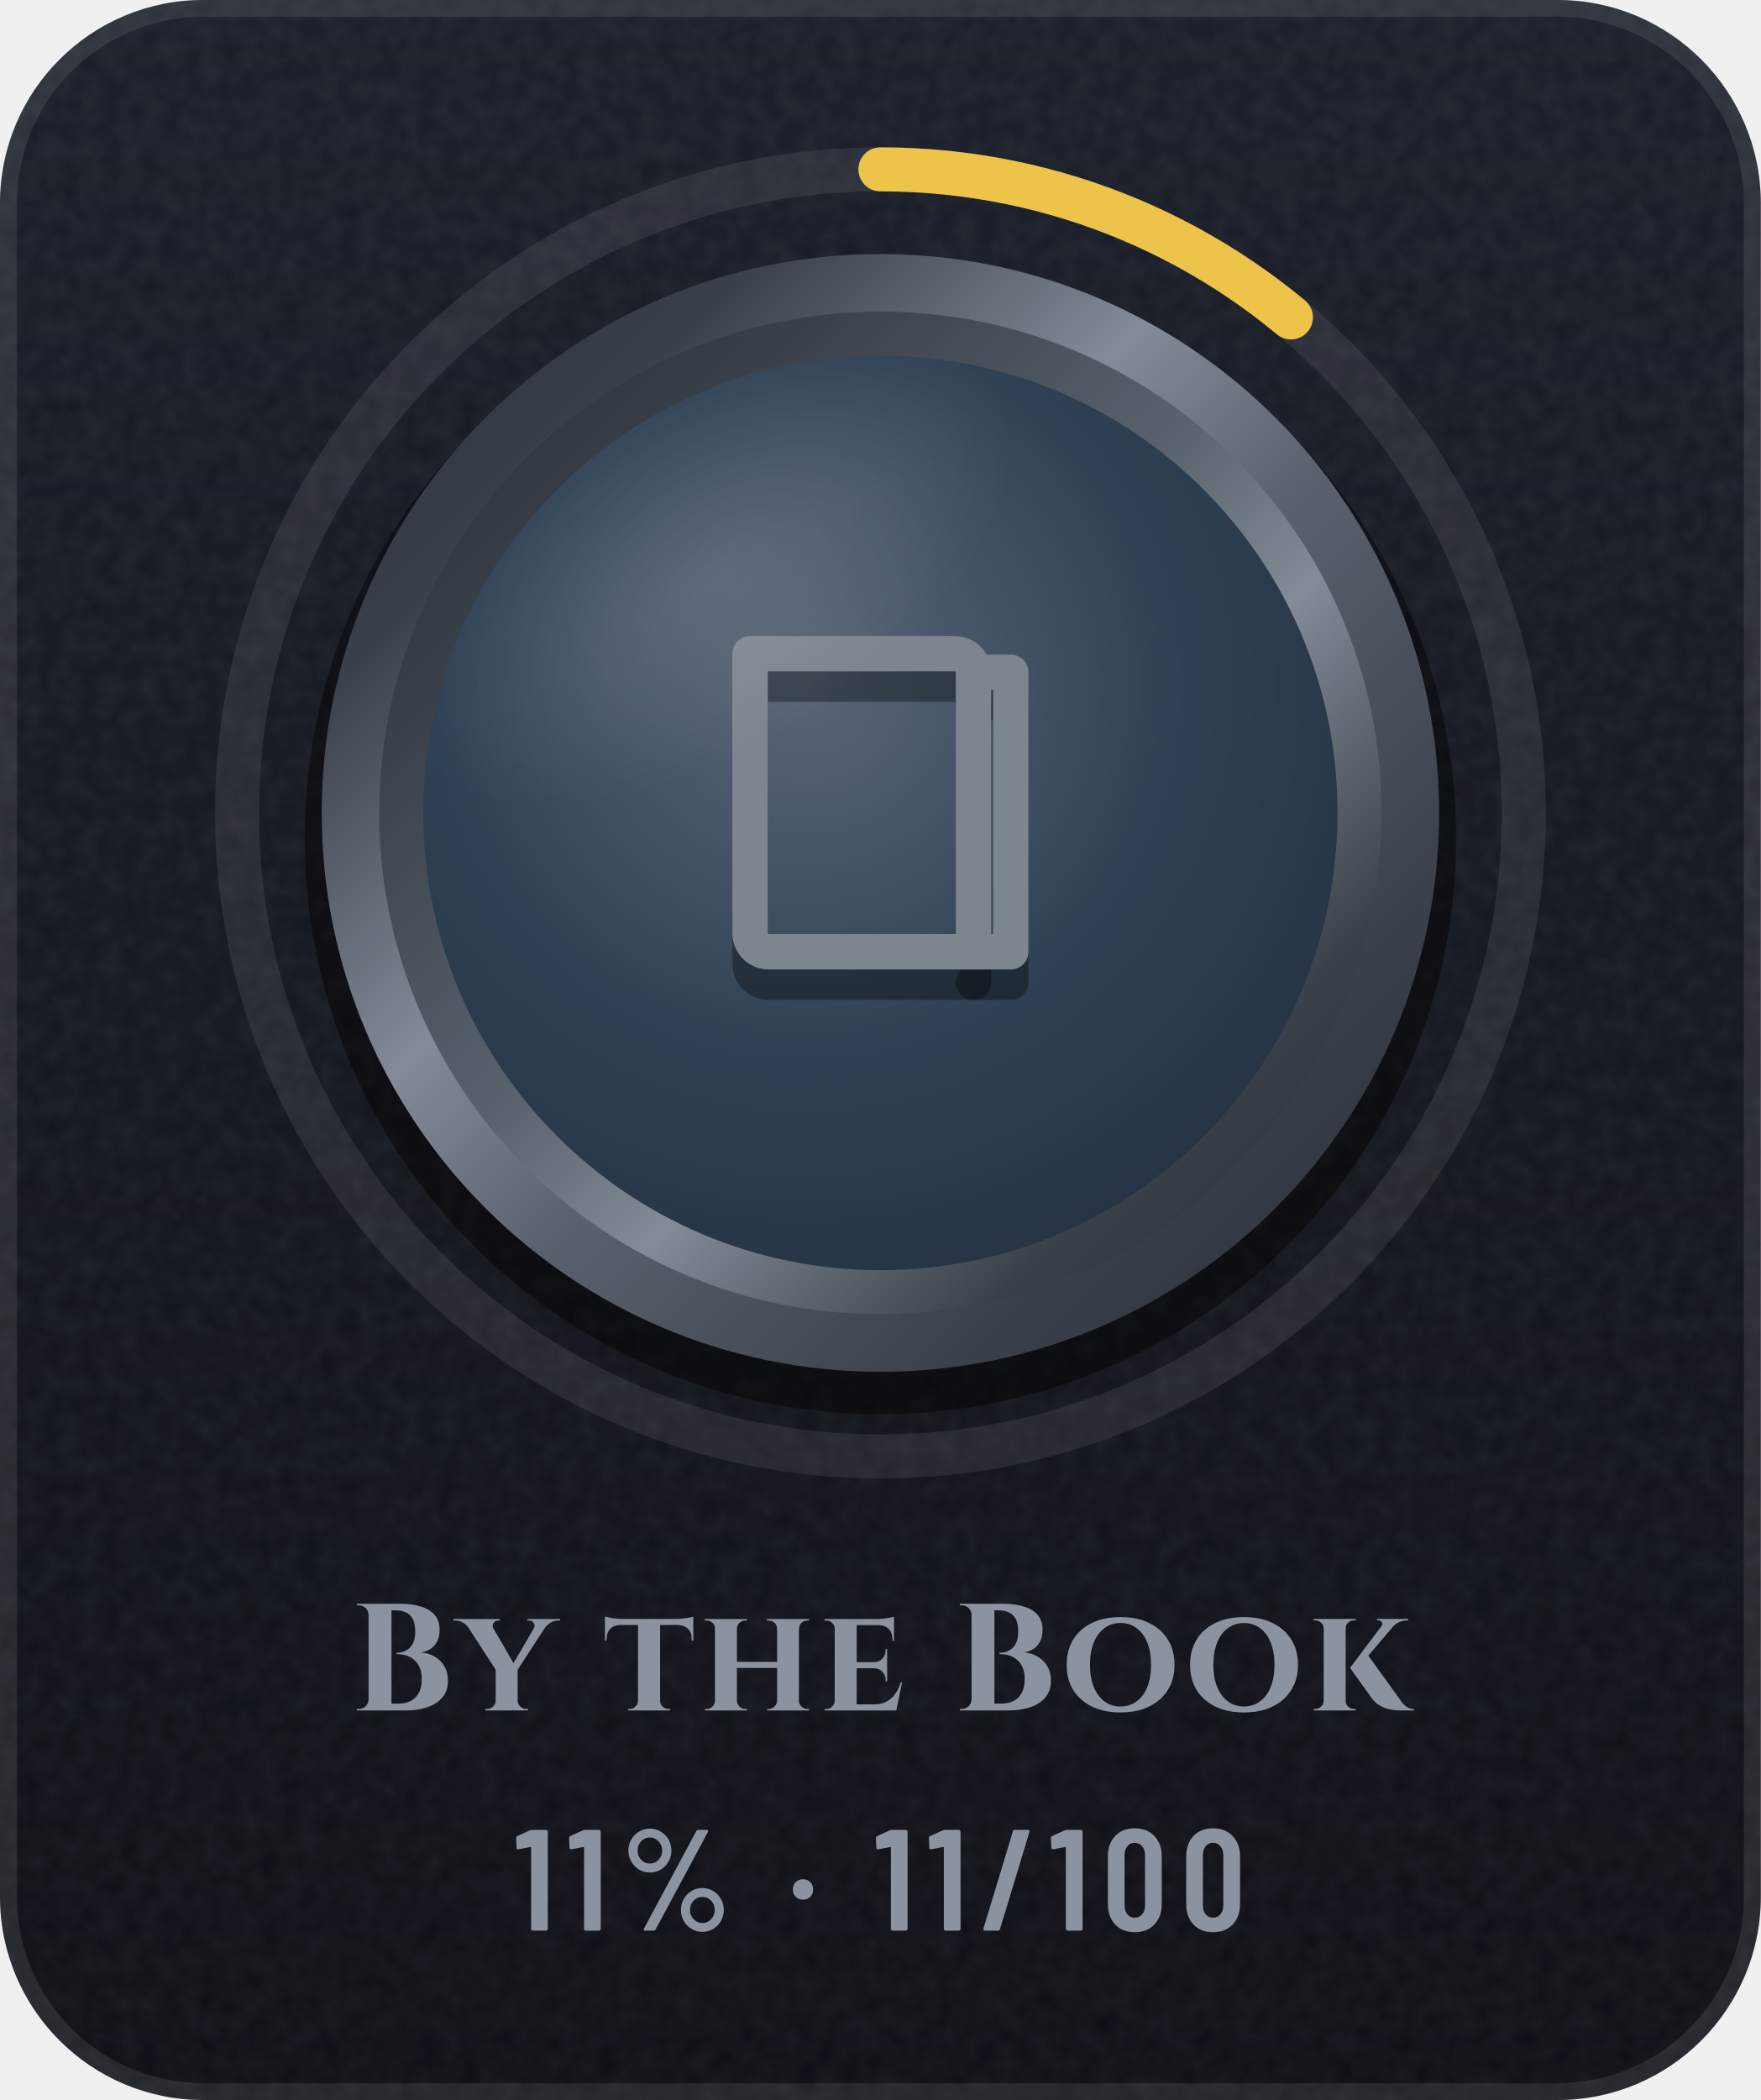
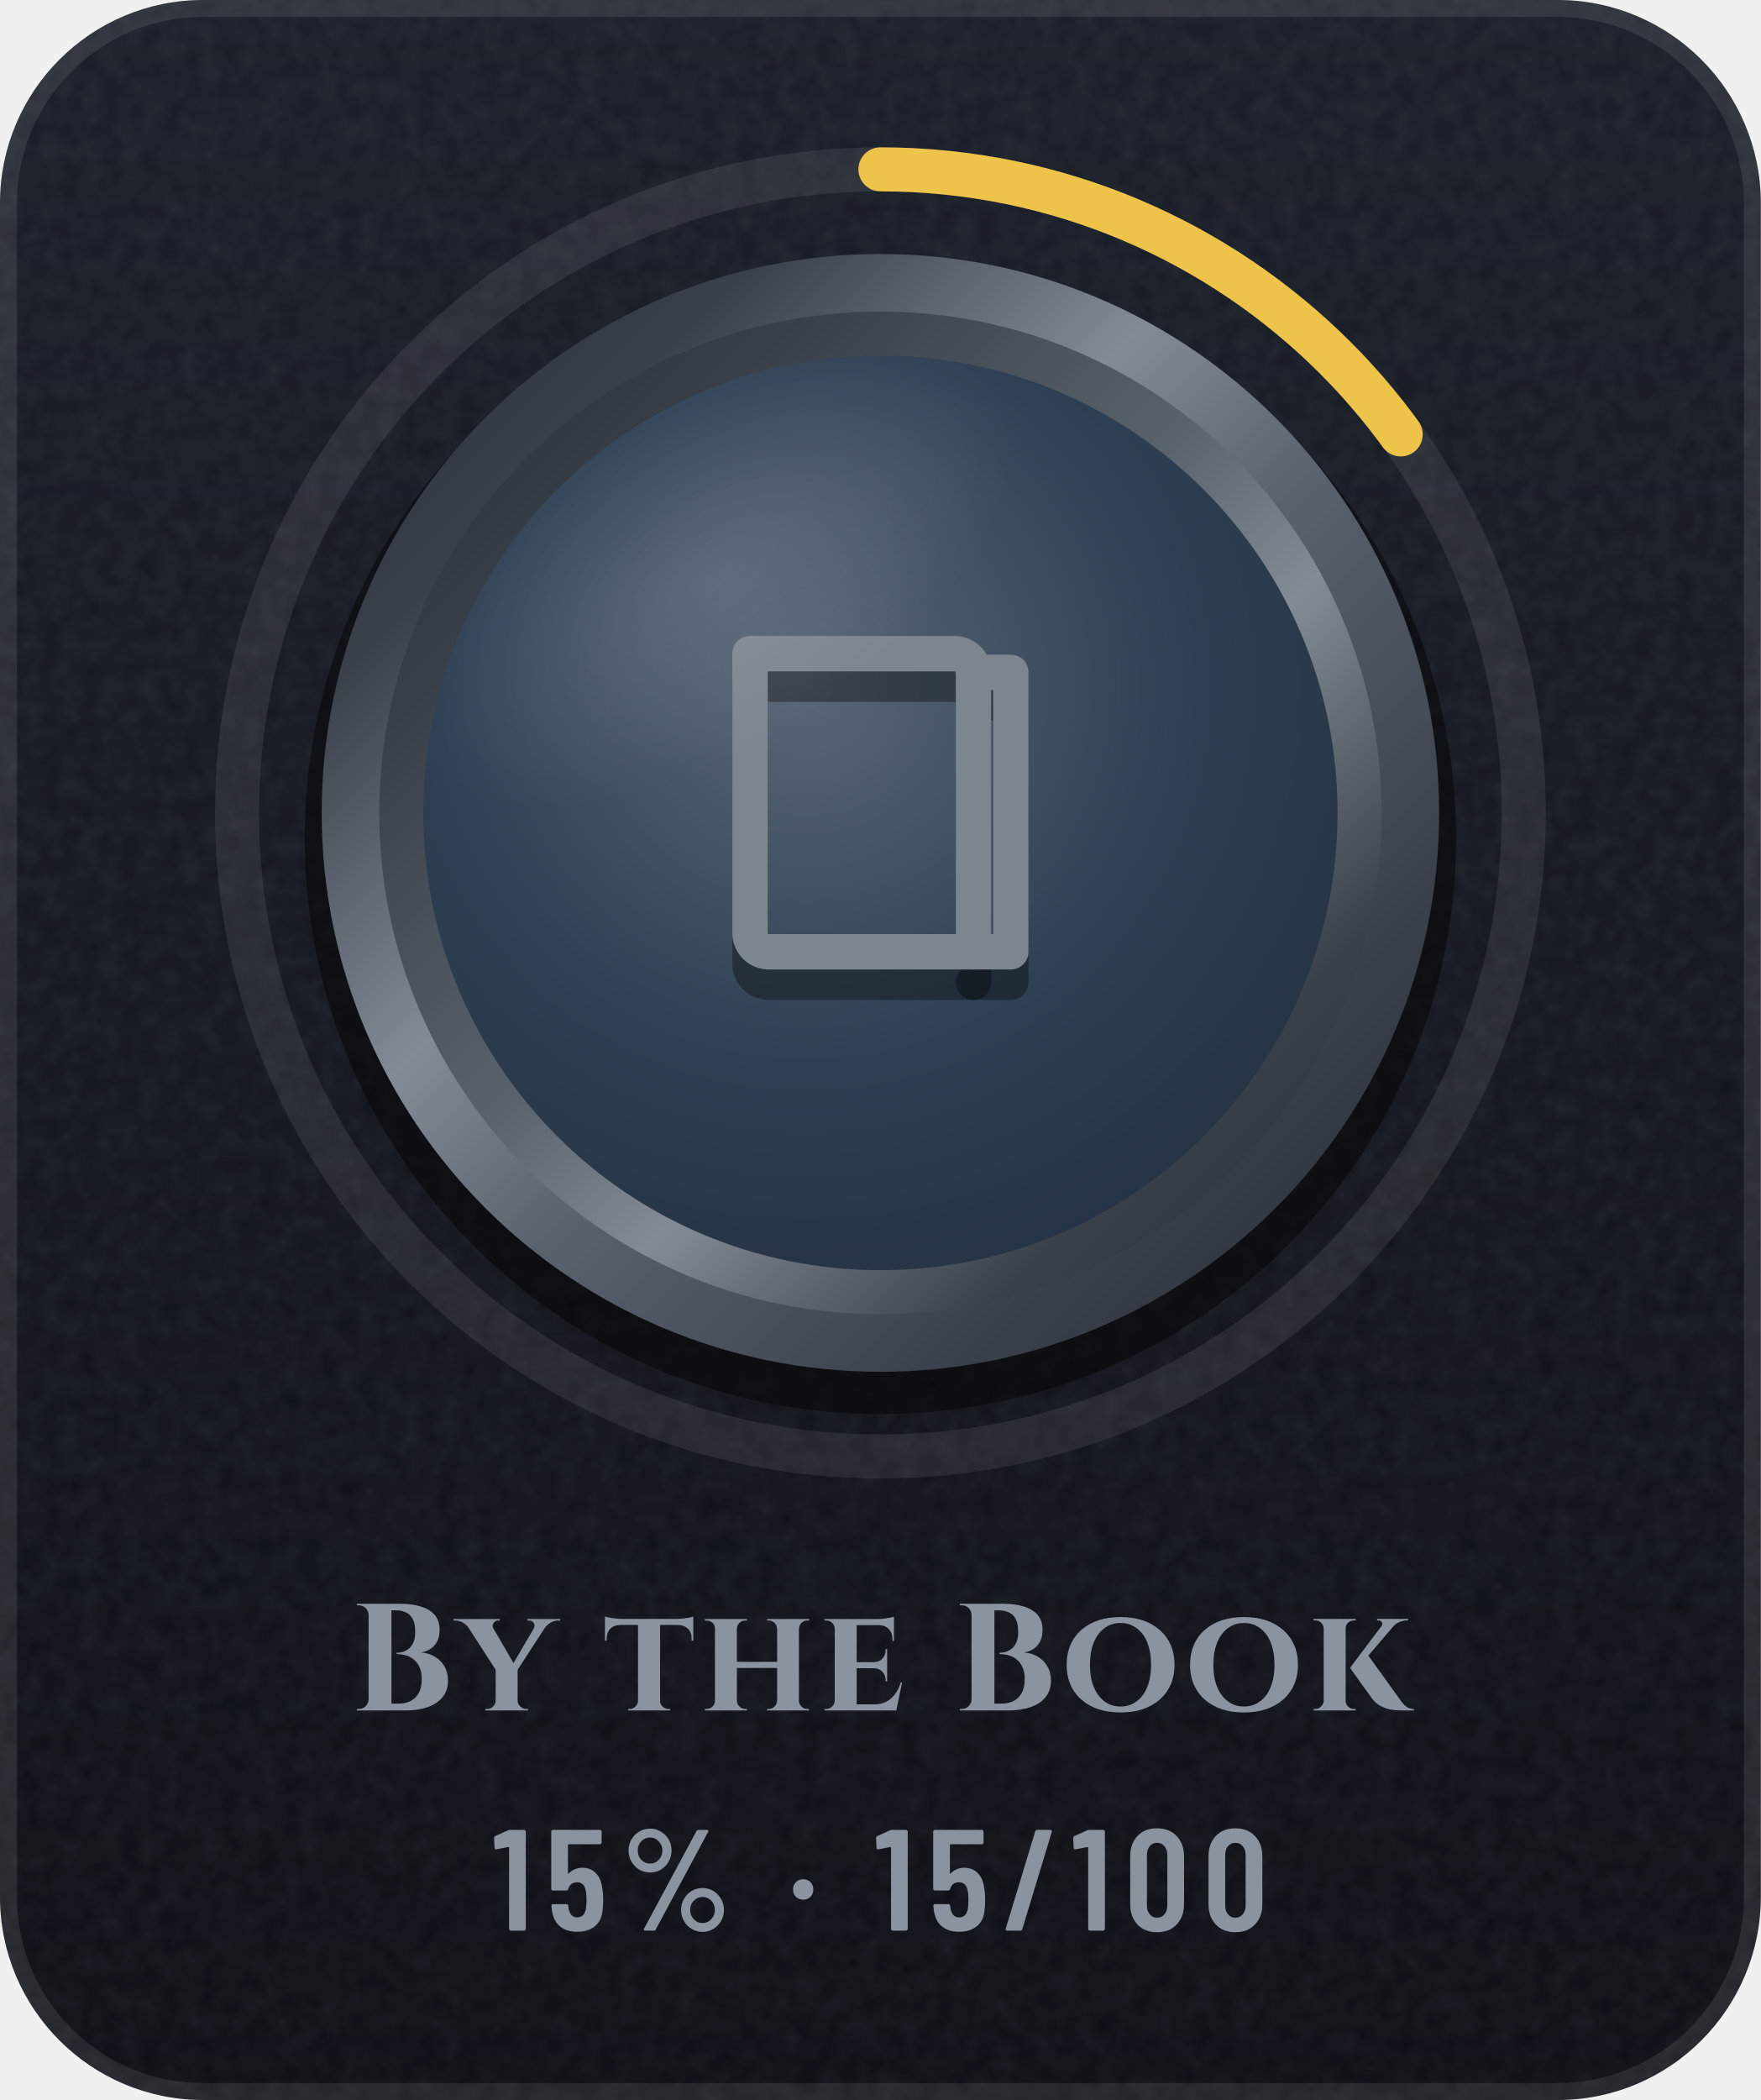
- <svg xmlns="http://www.w3.org/2000/svg" width="104" height="124" viewBox="0 0 104 124" role="img" aria-label="By the Book: 11% (11 of 100)">
+ <svg xmlns="http://www.w3.org/2000/svg" width="104" height="124" viewBox="0 0 104 124" role="img" aria-label="By the Book: 15% (15 of 100)">
  <defs>
    <linearGradient id="bg" x1="0" y1="0" x2="0" y2="1">
      <stop offset="0" stop-color="#171C26" />
      <stop offset="1" stop-color="#0A0D13" />
    </linearGradient>
    <clipPath id="card">
      <rect width="104" height="124" rx="12" />
    </clipPath>
    <filter id="grain" x="0" y="0" width="100%" height="100%">
      <feTurbulence type="fractalNoise" baseFrequency=".85" numOctaves="2" stitchTiles="stitch" />
      <feColorMatrix values="0 0 0 0 1 0 0 0 0 1 0 0 0 0 1 0 0 0 .07 0" />
    </filter>
    <radialGradient id="glow" cx=".5" cy=".5" r=".5">
      <stop offset="0" stop-color="#5A626D" stop-opacity="0" />
      <stop offset="1" stop-color="#5A626D" stop-opacity="0" />
    </radialGradient>
    <linearGradient id="mh" x1="0" y1="0" x2="1" y2="0">
      <stop offset="0" stop-color="#252A32" />
      <stop offset="0.2" stop-color="#3A414B" />
      <stop offset="0.4" stop-color="#838B96" />
      <stop offset="0.54" stop-color="#5A626D" />
      <stop offset="0.78" stop-color="#3A414B" />
      <stop offset="1" stop-color="#252A32" />
    </linearGradient>
    <linearGradient id="md" x1="0" y1="0" x2="1" y2="1">
      <stop offset="0" stop-color="#252A32" />
      <stop offset="0.2" stop-color="#3A414B" />
      <stop offset="0.4" stop-color="#838B96" />
      <stop offset="0.54" stop-color="#5A626D" />
      <stop offset="0.78" stop-color="#3A414B" />
      <stop offset="1" stop-color="#252A32" />
    </linearGradient>
    <linearGradient id="mdr" x1="1" y1="1" x2="0" y2="0">
      <stop offset="0" stop-color="#252A32" />
      <stop offset="0.2" stop-color="#3A414B" />
      <stop offset="0.4" stop-color="#838B96" />
      <stop offset="0.54" stop-color="#5A626D" />
      <stop offset="0.78" stop-color="#3A414B" />
      <stop offset="1" stop-color="#252A32" />
    </linearGradient>
    <linearGradient id="dia" x1="0" y1="0" x2="1" y2="0">
      <stop offset="0" stop-color="#6CCBFF" />
      <stop offset=".5" stop-color="#C4B2FF" />
      <stop offset="1" stop-color="#F29BDD" />
    </linearGradient>
    <linearGradient id="pb" x1="0" y1="0" x2="1" y2="0">
      <stop offset="0" stop-color="#8F5125" />
      <stop offset="1" stop-color="#F5C69A" />
    </linearGradient>
    <linearGradient id="shg" x1="0" y1="0" x2="1" y2="0">
      <stop offset="0" stop-color="#FFFFFF" stop-opacity="0" />
      <stop offset=".5" stop-color="#FFFFFF" stop-opacity=".6" />
      <stop offset="1" stop-color="#FFFFFF" stop-opacity="0" />
    </linearGradient>
    <radialGradient id="en" cx=".42" cy=".36" r=".75">
      <stop offset="0" stop-color="#596676" />
      <stop offset=".55" stop-color="#2F4054" />
      <stop offset="1" stop-color="#23303F" />
    </radialGradient>
    <linearGradient id="ig" gradientUnits="userSpaceOnUse" x1="0" y1="34" x2="0" y2="62">
      <stop offset="0" stop-color="#7D858F" />
      <stop offset="1" stop-color="#4E5661" />
    </linearGradient>
    <radialGradient id="gl" cx=".5" cy=".5" r=".5">
      <stop offset="0" stop-color="#FFFFFF" stop-opacity=".45" />
      <stop offset="1" stop-color="#FFFFFF" stop-opacity="0" />
    </radialGradient>
    <clipPath id="fc">
      <circle cx="52" cy="48" r="27" />
    </clipPath>
  </defs>
  <g clip-path="url(#card)">
    <rect width="104" height="124" fill="url(#bg)" />
    <rect width="104" height="124" filter="url(#grain)" />
  </g>
  <rect x=".5" y=".5" width="103" height="123" rx="11.5" fill="none" stroke="#FFFFFF" stroke-opacity=".09" />
  <circle cx="52" cy="48" r="48" fill="url(#glow)" />
  <circle cx="52" cy="48" r="38" fill="none" stroke="#FFFFFF" stroke-opacity=".08" stroke-width="2.6" />
-   <circle cx="52" cy="48" r="38" fill="none" stroke="#EDC34A" stroke-width="2.6" stroke-linecap="round" stroke-dasharray="26.3 238.8" transform="rotate(-90 52 48)" />
+   <circle cx="52" cy="48" r="38" fill="none" stroke="#EDC34A" stroke-width="2.6" stroke-linecap="round" stroke-dasharray="35.8 238.8" transform="rotate(-90 52 48)" />
  <circle cx="52" cy="49.5" r="34" fill="#000000" fill-opacity=".45" />
  <circle cx="52" cy="48" r="33" fill="url(#md)" />
  <circle cx="52" cy="48" r="29.6" fill="url(#mdr)" />
  <circle cx="52" cy="48" r="27" fill="url(#en)" />
  <g transform="translate(38.8 36) scale(1.1)" fill="none" stroke="#000000" stroke-width="1.9" stroke-linecap="round" stroke-linejoin="round" stroke-opacity=".35">
    <path d="M5 4h11a1 1 0 0 1 1 1v15H6a1 1 0 0 1-1-1z" />
    <path d="M17 5h2v15h-2" />
  </g>
  <g transform="translate(38.8 34.2) scale(1.1)" fill="none" stroke="url(#ig)" stroke-width="1.9" stroke-linecap="round" stroke-linejoin="round">
    <path d="M5 4h11a1 1 0 0 1 1 1v15H6a1 1 0 0 1-1-1z" />
    <path d="M17 5h2v15h-2" />
  </g>
  <g clip-path="url(#fc)">
    <ellipse cx="42" cy="34" rx="20" ry="10" transform="rotate(-32 42 34)" fill="url(#gl)" opacity=".25" />
  </g>
  <g transform="translate(20.7 101) scale(0.009 -0.009)" fill="#8B949E">
    <use href="#s66" x="0" />
    <use href="#s121" x="707" />
    <use href="#s116" x="1660" />
    <use href="#s104" x="2292" />
    <use href="#s101" x="3077" />
    <use href="#s66" x="3957" />
    <use href="#s111" x="4665" />
    <use href="#s111" x="5475" />
    <use href="#s107" x="6285" />
  </g>
-   <g transform="translate(30.4 114) scale(0.0085 -0.0085)" fill="#8B949E">
+   <g transform="translate(29.1 114) scale(0.0085 -0.0085)" fill="#8B949E">
    <use href="#m49" x="0" />
-     <use href="#m49" x="368" />
-     <use href="#m37" x="736" />
-     <use href="#m183" x="1896" />
-     <use href="#m49" x="2500" />
-     <use href="#m49" x="2868" />
-     <use href="#m47" x="3236" />
-     <use href="#m49" x="3716" />
-     <use href="#m48" x="4084" />
-     <use href="#m48" x="4628" />
+     <use href="#m53" x="368" />
+     <use href="#m37" x="890" />
+     <use href="#m183" x="2050" />
+     <use href="#m49" x="2654" />
+     <use href="#m53" x="3022" />
+     <use href="#m47" x="3544" />
+     <use href="#m49" x="4024" />
+     <use href="#m48" x="4392" />
+     <use href="#m48" x="4936" />
  </g>
  <defs>
    <path id="m37" d="M54 557Q54 598 74 633Q94 668 128 688Q163 709 204 709Q244 709 278 688Q313 668 333 633Q353 598 353 557Q353 515 333 480Q313 445 279 424Q245 404 204 404Q163 404 128 424Q94 445 74 480Q54 515 54 557ZM162 14 526 692Q530 700 541 700H599Q606 700 608 696Q610 692 607 686L243 8Q239 0 228 0H170Q163 0 161 4Q159 8 162 14ZM289 557Q289 594 264 620Q239 647 204 647Q168 647 143 621Q118 595 118 557Q118 519 143 492Q168 466 204 466Q240 466 264 492Q289 519 289 557ZM419 144Q419 185 439 220Q459 255 493 276Q527 296 568 296Q609 296 643 276Q677 255 697 220Q717 185 717 144Q717 102 697 67Q677 32 643 12Q609 -9 568 -9Q527 -9 493 12Q459 32 439 67Q419 102 419 144ZM654 144Q654 182 629 208Q604 234 568 234Q532 234 507 208Q482 182 482 144Q482 106 507 80Q532 53 568 53Q604 53 629 80Q654 106 654 144Z" />
    <path id="m47" d="M21 14 226 690Q229 700 239 700H331Q337 700 340 696Q343 692 341 686L136 10Q133 0 123 0H31Q25 0 22 4Q19 8 21 14Z" />
    <path id="m48" d="M38 183V517Q38 604 89 658Q140 711 224 711Q309 711 360 658Q412 604 412 517V183Q412 96 360 42Q309 -11 224 -11Q140 -11 89 42Q38 96 38 183ZM296 176V524Q296 563 276 586Q257 610 224 610Q192 610 173 586Q154 563 154 524V176Q154 137 173 114Q192 90 224 90Q257 90 276 114Q296 137 296 176Z" />
    <path id="m49" d="M122 700H218Q223 700 226 696Q230 693 230 688V12Q230 7 226 4Q223 0 218 0H126Q121 0 118 4Q114 7 114 12V576Q114 578 112 580Q111 582 109 581L27 565H24Q13 565 13 576L10 643Q10 653 18 657L107 697Q114 700 122 700Z" />
+     <path id="m53" d="M400 216Q400 175 396 146Q391 72 344 32Q297 -8 219 -8Q145 -8 99 30Q53 68 43 144L40 172Q40 184 52 184H144Q156 184 157 172Q157 166 159 154Q171 92 219 92Q244 92 260 108Q275 124 280 153Q284 178 284 217Q284 254 278 281Q273 307 258 322Q242 336 219 336Q171 336 157 290Q154 279 144 279H51Q46 279 42 282Q39 286 39 291V688Q39 693 42 696Q46 700 51 700H377Q382 700 386 696Q389 693 389 688V612Q389 607 386 604Q382 600 377 600H160Q155 600 155 595V400Q155 397 157 396Q159 396 161 398Q178 416 202 426Q227 437 254 437Q314 437 350 398Q387 360 394 290Q400 259 400 216Z" />
    <path id="m183" d="M37 286Q37 317 57 337Q77 357 108 357Q139 357 158 337Q178 317 178 286Q178 255 158 235Q138 215 108 215Q77 215 57 235Q37 255 37 286Z" />
    <path id="s66" d="M119 73V627Q118 653 100 672Q81 690 55 690H42V700H331Q404 700 462 682Q519 665 552 628Q585 590 585 529Q585 483 568 451Q550 419 522 402Q494 385 463 381Q513 377 554 353Q594 329 617 289Q640 249 640 195Q640 131 605 88Q570 44 506 22Q443 0 359 0H42V10H55Q81 10 100 28Q118 47 119 73ZM269 657V45H315Q360 45 394 62Q429 79 448 115Q468 151 468 207Q468 251 454 282Q441 313 418 332Q396 352 366 361Q336 370 303 370V379Q326 379 348 386Q370 394 388 410Q405 426 415 452Q425 479 425 516Q425 567 410 598Q394 629 365 643Q336 657 298 657Z" />
    <path id="s101" d="M543 184 505 0H34V10H47Q69 10 84 26Q100 41 101 63V537Q100 560 84 575Q69 590 47 590H34V600H385Q414 600 446 606Q478 611 490 615V456H480V465Q480 509 456 534Q433 559 389 560H245V317H359Q394 318 414 340Q435 363 435 396V403H445V191H435V199Q435 232 414 254Q394 276 359 277H245V40H363Q406 40 440 58Q473 75 497 108Q521 140 534 184Z" />
    <path id="s104" d="M100 63V537Q100 560 84 575Q68 590 46 590H34V600H310V590H299Q277 590 261 575Q245 560 244 537V319H508V537H507Q507 560 491 575Q475 590 453 590H442V600H718V590H706Q683 590 668 575Q652 560 652 537H651V63Q652 41 668 26Q683 10 706 10H717V0H442V10H453Q475 10 491 26Q507 41 507 63H508V279H244V63Q245 41 261 26Q277 10 299 10H310V0H34V10H46Q68 10 84 26Q100 41 100 63Z" />
    <path id="s107" d="M102 63V537Q101 560 85 576Q69 591 46 591H35V601H312V591H301Q278 591 262 576Q246 560 246 537V63Q246 41 262 26Q278 10 301 10H312V0H36V10H46Q69 10 85 26Q101 41 102 63ZM656 601V591H652Q623 591 598 580Q573 569 557 550L395 360L606 67Q625 39 646 24Q667 10 695 9V0H618Q608 0 585 1Q562 2 532 8Q503 15 473 31Q443 47 420 77Q415 84 403 101Q391 118 374 141Q358 164 340 188Q323 212 308 233Q293 254 284 267L275 280L480 552Q491 566 484 578Q477 591 460 591H452V601Z" />
    <path id="s111" d="M388 613Q468 613 533 592Q598 570 645 529Q692 488 718 430Q743 372 743 299Q743 227 718 170Q692 112 645 71Q598 30 533 8Q468 -13 388 -13Q309 -13 244 8Q179 30 132 71Q85 112 60 170Q35 227 35 299Q35 372 60 430Q85 488 132 529Q179 570 244 592Q309 613 388 613ZM388 26Q449 26 494 60Q540 93 564 154Q589 215 589 299Q589 384 564 446Q540 507 494 540Q449 574 388 574Q328 574 283 540Q238 507 213 446Q188 384 188 299Q188 215 213 154Q238 93 283 60Q328 26 388 26Z" />
    <path id="s116" d="M590 616V458H579V467Q580 510 556 535Q531 560 488 561H372V63Q372 41 388 26Q404 10 427 10H438V0H162V10H173Q195 10 210 26Q226 41 227 63V561H112Q68 560 44 535Q21 510 21 467V458H10V616Q19 614 36 610Q54 606 76 604Q97 601 115 601H484Q503 601 525 604Q547 606 565 610Q583 613 590 616Z" />
    <path id="s121" d="M496 538Q507 557 496 574Q485 590 466 590H454V600H669V590H656Q629 590 606 576Q584 562 570 544L390 267V63Q391 41 408 26Q424 10 446 10H458V0H178V10H190Q213 10 229 26Q245 41 246 63V267L69 541Q55 562 32 576Q9 590 -19 590H-31V600H273V590H262Q242 590 232 573Q222 558 229 542L363 311L496 538Z" />
  </defs>
</svg>
